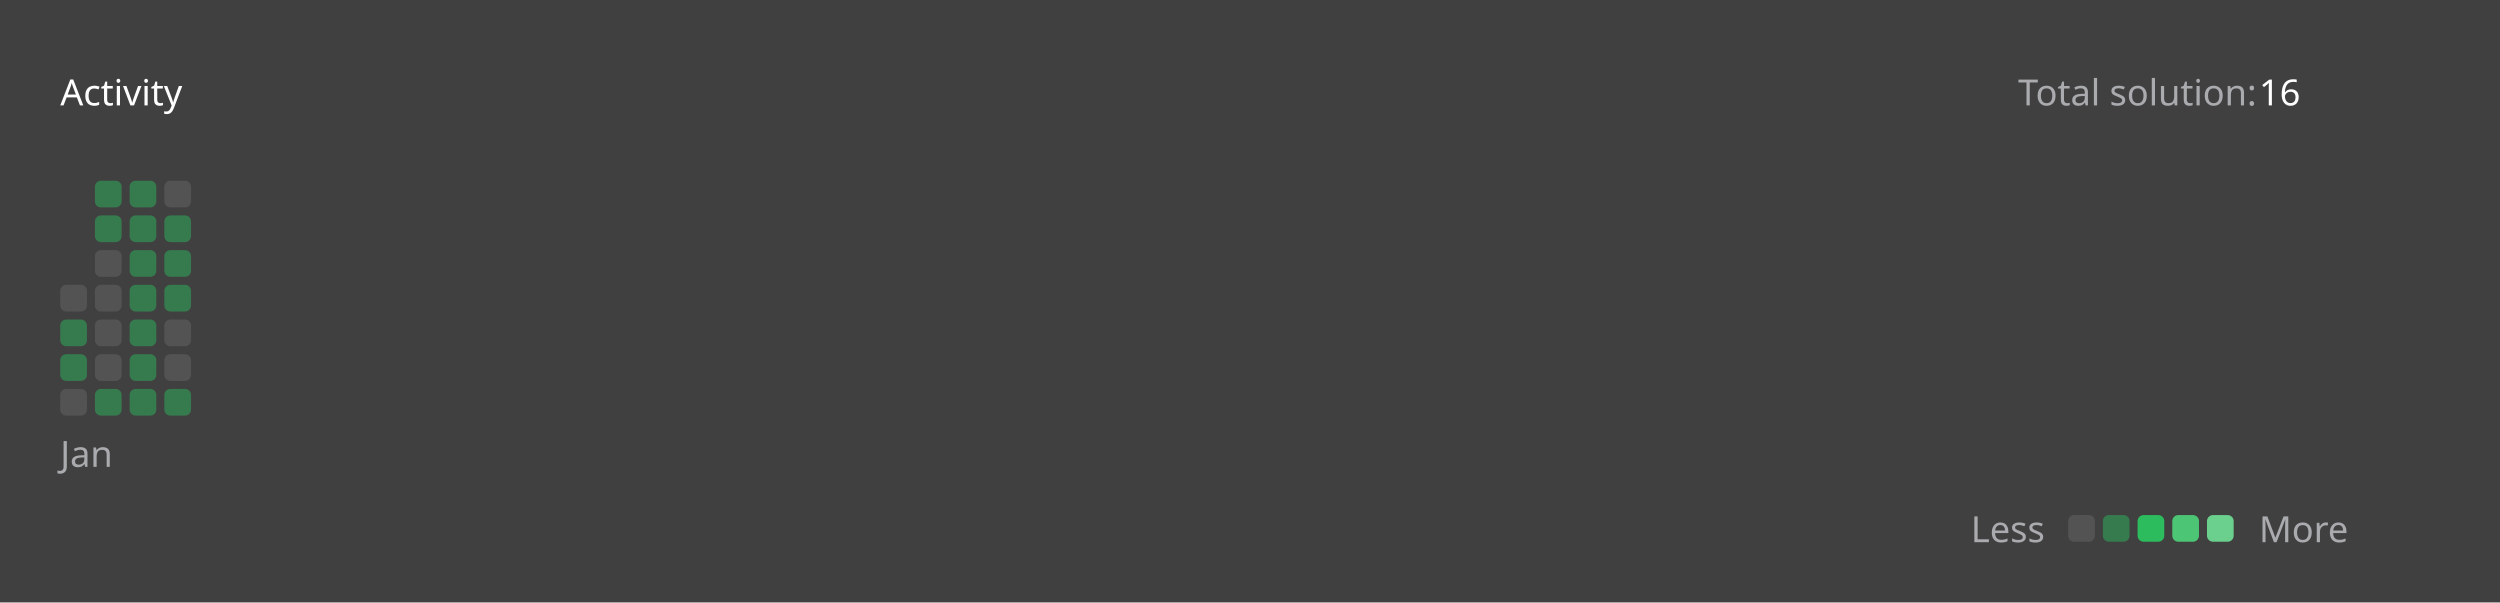
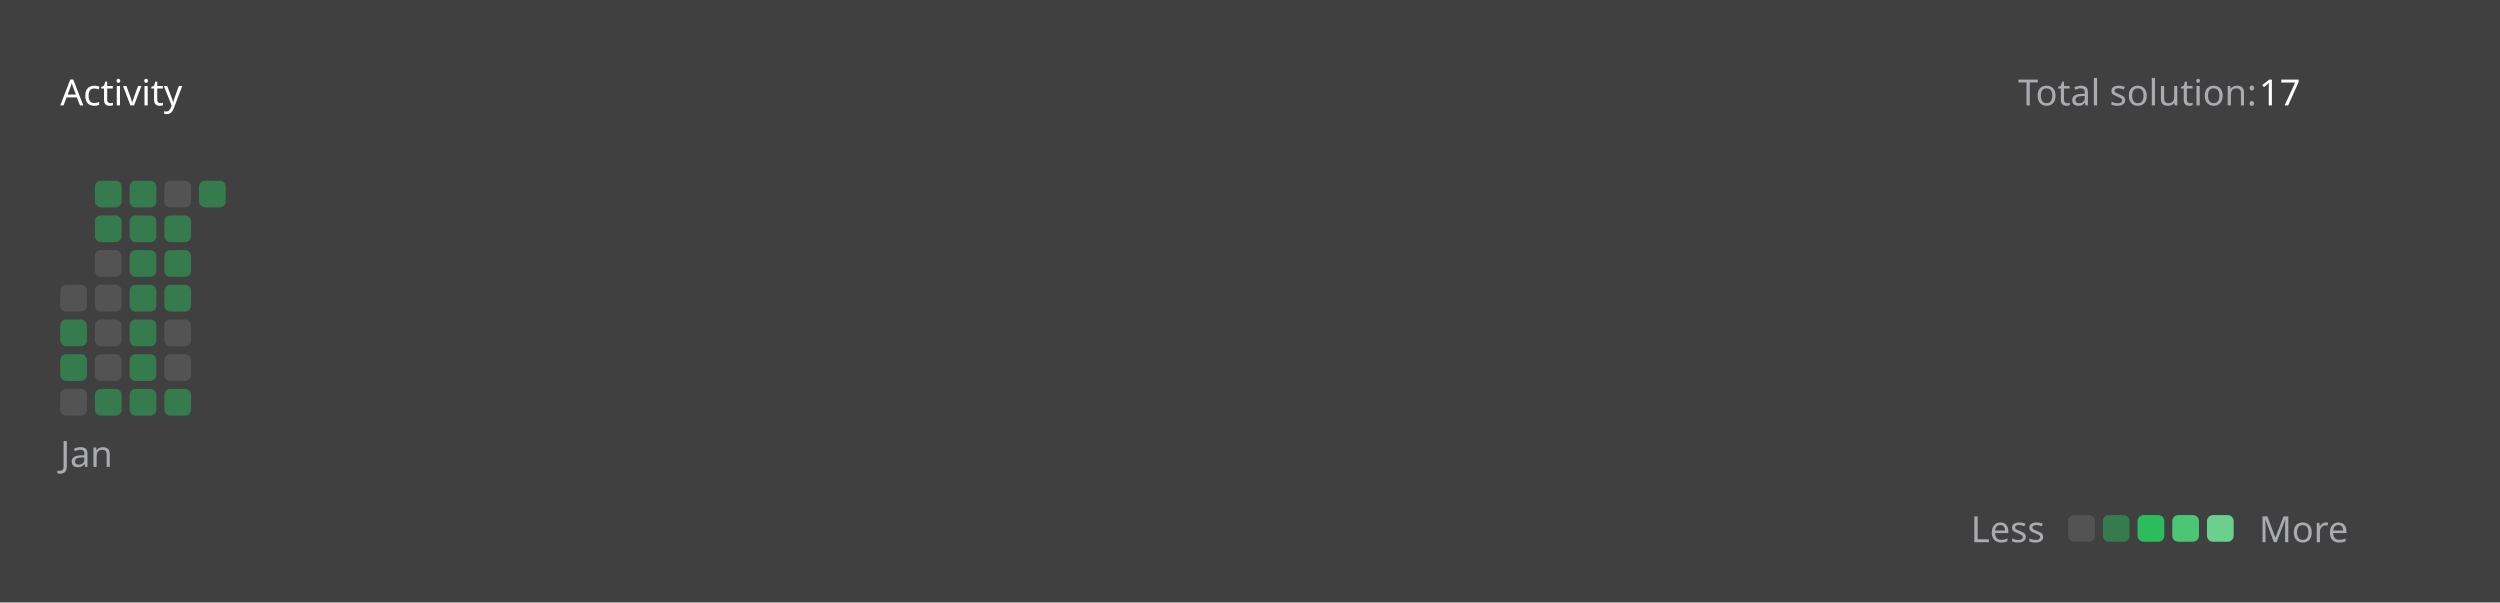
<svg xmlns="http://www.w3.org/2000/svg" version="1.1" height="200" width="830" viewBox="0 0 830 200">
  <style>*{font-family: "Segoe UI", Tahoma, Geneva, Verdana, sans-serif;}</style>
  <style>.title{font-weight: 500;font-size: 1rem;}</style>
  <style>.rotate-90{transform: rotate(-90deg);transform-origin: center;transform-box: fill-box;}</style>
  <style>.state{font-size: .75rem;}</style>
  <style>.light{color: #ffffff;fill: #ffffff;}</style>
  <style>.light-gray{color: #eff2f699;fill: #eff2f699;}</style>
  <style>.dark-gray{color: #ebebf54d;fill: #ebebf54d;}</style>
  <style>.gray{color: #747474;fill: #747474;}</style>
  <style>.orange{color: #ffa116;fill: #ffa116;}</style>
  <style>.background{color: #404040;fill: #404040;}</style>
  <style>.level-1-block{fill: #ffffff1a;}</style>
  <style>.level-2-block{fill: #2cb55d80;}</style>
  <style>.level-3-block{fill: #2cbb5dff;}</style>
  <style>.level-4-block{fill: #4cc575ff;}</style>
  <style>.level-5-block{fill: #6bcf8eff;}</style>
  <rect fill="#404040" x="0" y="0" width="830" height="200" rx="0.5rem" />
  <g text-anchor="start" text-decoration="1" class="title">
    <text x="20" y="35">
      <tspan class="light">Activity</tspan>
      <tspan class="orange" />
    </text>
  </g>
  <g class="state">
    <text x="670" y="35" class="light-gray"> Total solution: </text>
-     <text x="750" y="35" class="light"> 16 </text>
+     <text x="750" y="35" class="light"> 17 </text>
    <text x="678.88" y="180" class="light-gray" text-anchor="end">Less</text>
    <rect x="686.64" y="171" width="8.86" height="8.86" rx="2" ry="2" class="level-1-block" />
    <rect x="698.16" y="171" width="8.86" height="8.86" rx="2" ry="2" class="level-2-block" />
    <rect x="709.68" y="171" width="8.86" height="8.86" rx="2" ry="2" class="level-3-block" />
    <rect x="721.2" y="171" width="8.86" height="8.86" rx="2" ry="2" class="level-4-block" />
    <rect x="732.72" y="171" width="8.86" height="8.86" rx="2" ry="2" class="level-5-block" />
    <text x="750" y="180" class="light-gray">More</text>
  </g>
  <g x="20" y="60">
    <g x="20" y="60">
      <g x="20.0" y="60">
        <rect x="20.0" y="94.56" width="8.86" height="8.86" rx="2" ry="2" class="level-1-block" />
        <rect x="20.0" y="106.08" width="8.86" height="8.86" rx="2" ry="2" class="level-2-block" />
        <rect x="20.0" y="117.6" width="8.86" height="8.86" rx="2" ry="2" class="level-2-block" />
        <rect x="20.0" y="129.12" width="8.86" height="8.86" rx="2" ry="2" class="level-1-block" />
      </g>
      <g x="31.52" y="60">
        <rect x="31.52" y="60.0" width="8.86" height="8.86" rx="2" ry="2" class="level-2-block" />
        <rect x="31.52" y="71.52" width="8.86" height="8.86" rx="2" ry="2" class="level-2-block" />
        <rect x="31.52" y="83.04" width="8.86" height="8.86" rx="2" ry="2" class="level-1-block" />
        <rect x="31.52" y="94.56" width="8.86" height="8.86" rx="2" ry="2" class="level-1-block" />
        <rect x="31.52" y="106.08" width="8.86" height="8.86" rx="2" ry="2" class="level-1-block" />
        <rect x="31.52" y="117.6" width="8.86" height="8.86" rx="2" ry="2" class="level-1-block" />
        <rect x="31.52" y="129.12" width="8.86" height="8.86" rx="2" ry="2" class="level-2-block" />
      </g>
      <g x="43.04" y="60">
        <rect x="43.04" y="60.0" width="8.86" height="8.86" rx="2" ry="2" class="level-2-block" />
        <rect x="43.04" y="71.52" width="8.86" height="8.86" rx="2" ry="2" class="level-2-block" />
        <rect x="43.04" y="83.04" width="8.86" height="8.86" rx="2" ry="2" class="level-2-block" />
        <rect x="43.04" y="94.56" width="8.86" height="8.86" rx="2" ry="2" class="level-2-block" />
        <rect x="43.04" y="106.08" width="8.86" height="8.86" rx="2" ry="2" class="level-2-block" />
        <rect x="43.04" y="117.6" width="8.86" height="8.86" rx="2" ry="2" class="level-2-block" />
        <rect x="43.04" y="129.12" width="8.86" height="8.86" rx="2" ry="2" class="level-2-block" />
      </g>
      <g x="54.56" y="60">
        <rect x="54.56" y="60.0" width="8.86" height="8.86" rx="2" ry="2" class="level-1-block" />
        <rect x="54.56" y="71.52" width="8.86" height="8.86" rx="2" ry="2" class="level-2-block" />
        <rect x="54.56" y="83.04" width="8.86" height="8.86" rx="2" ry="2" class="level-2-block" />
        <rect x="54.56" y="94.56" width="8.86" height="8.86" rx="2" ry="2" class="level-2-block" />
        <rect x="54.56" y="106.08" width="8.86" height="8.86" rx="2" ry="2" class="level-1-block" />
        <rect x="54.56" y="117.6" width="8.86" height="8.86" rx="2" ry="2" class="level-1-block" />
        <rect x="54.56" y="129.12" width="8.86" height="8.86" rx="2" ry="2" class="level-2-block" />
      </g>
+       <g x="66.08" y="60">
+         <rect x="66.08" y="60.0" width="8.86" height="8.86" rx="2" ry="2" class="level-2-block" />
+       </g>
      <text x="20.0" y="155" class="light-gray state">Jan</text>
    </g>
  </g>
</svg>
